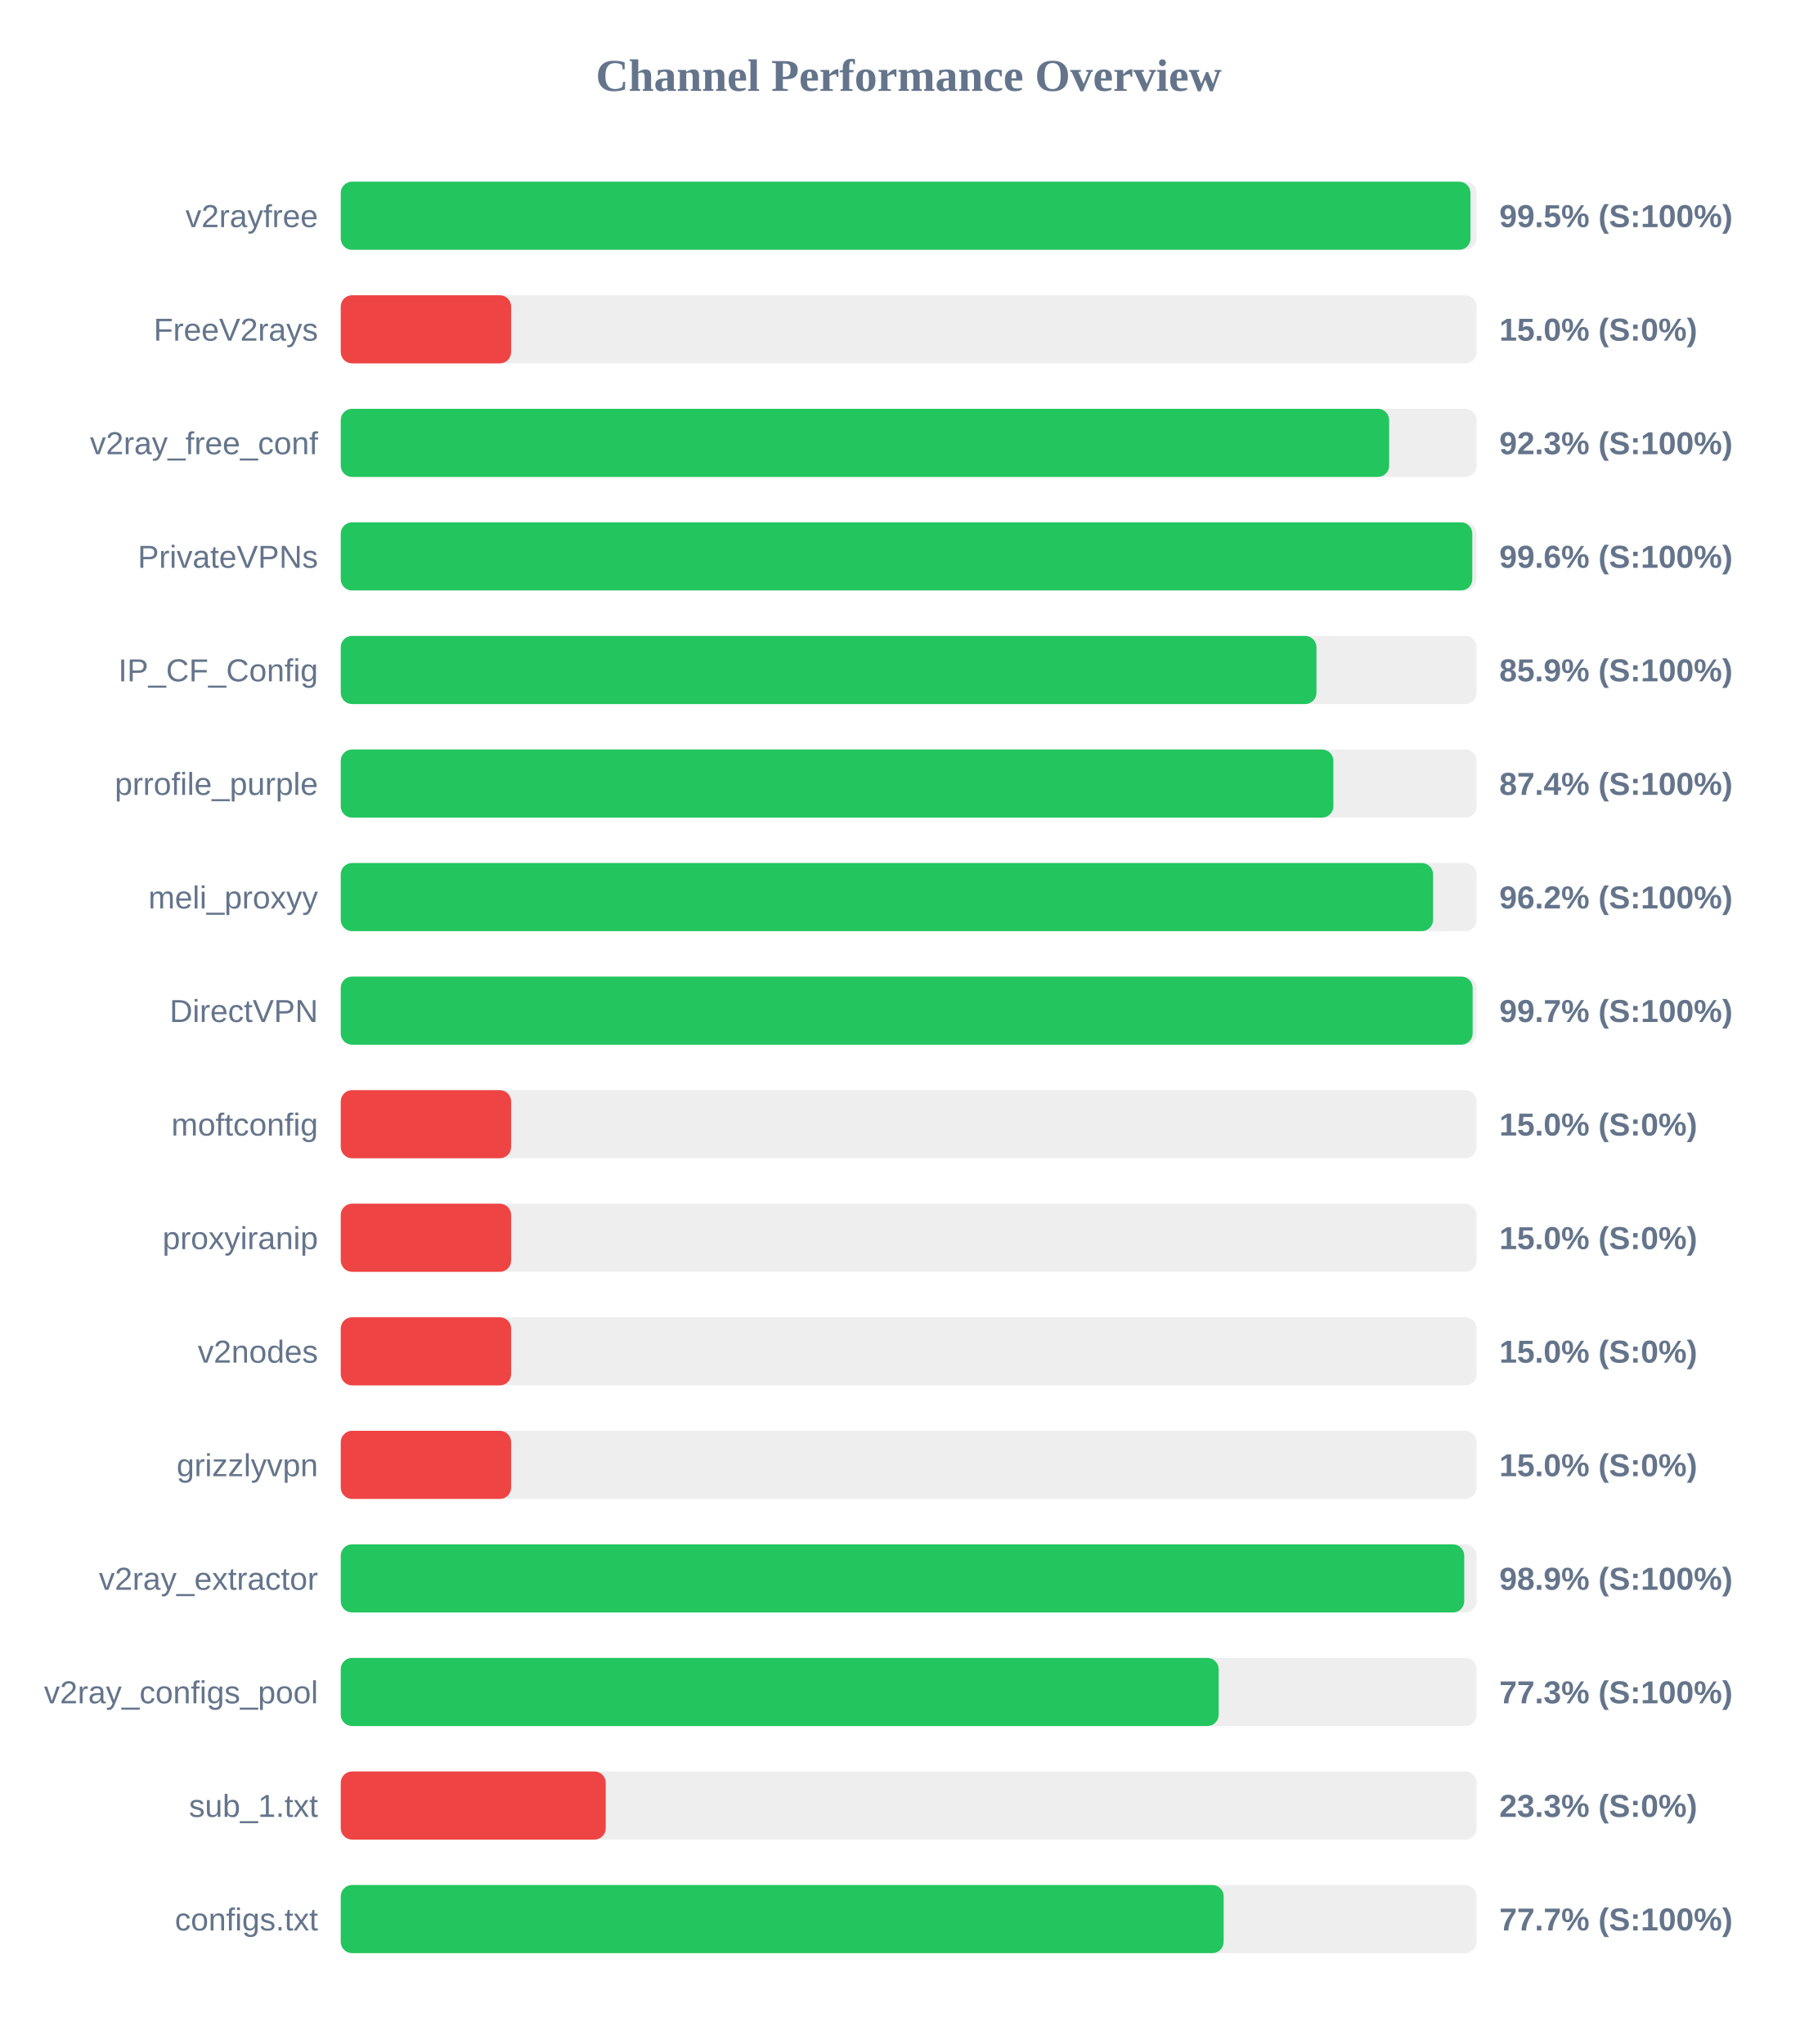
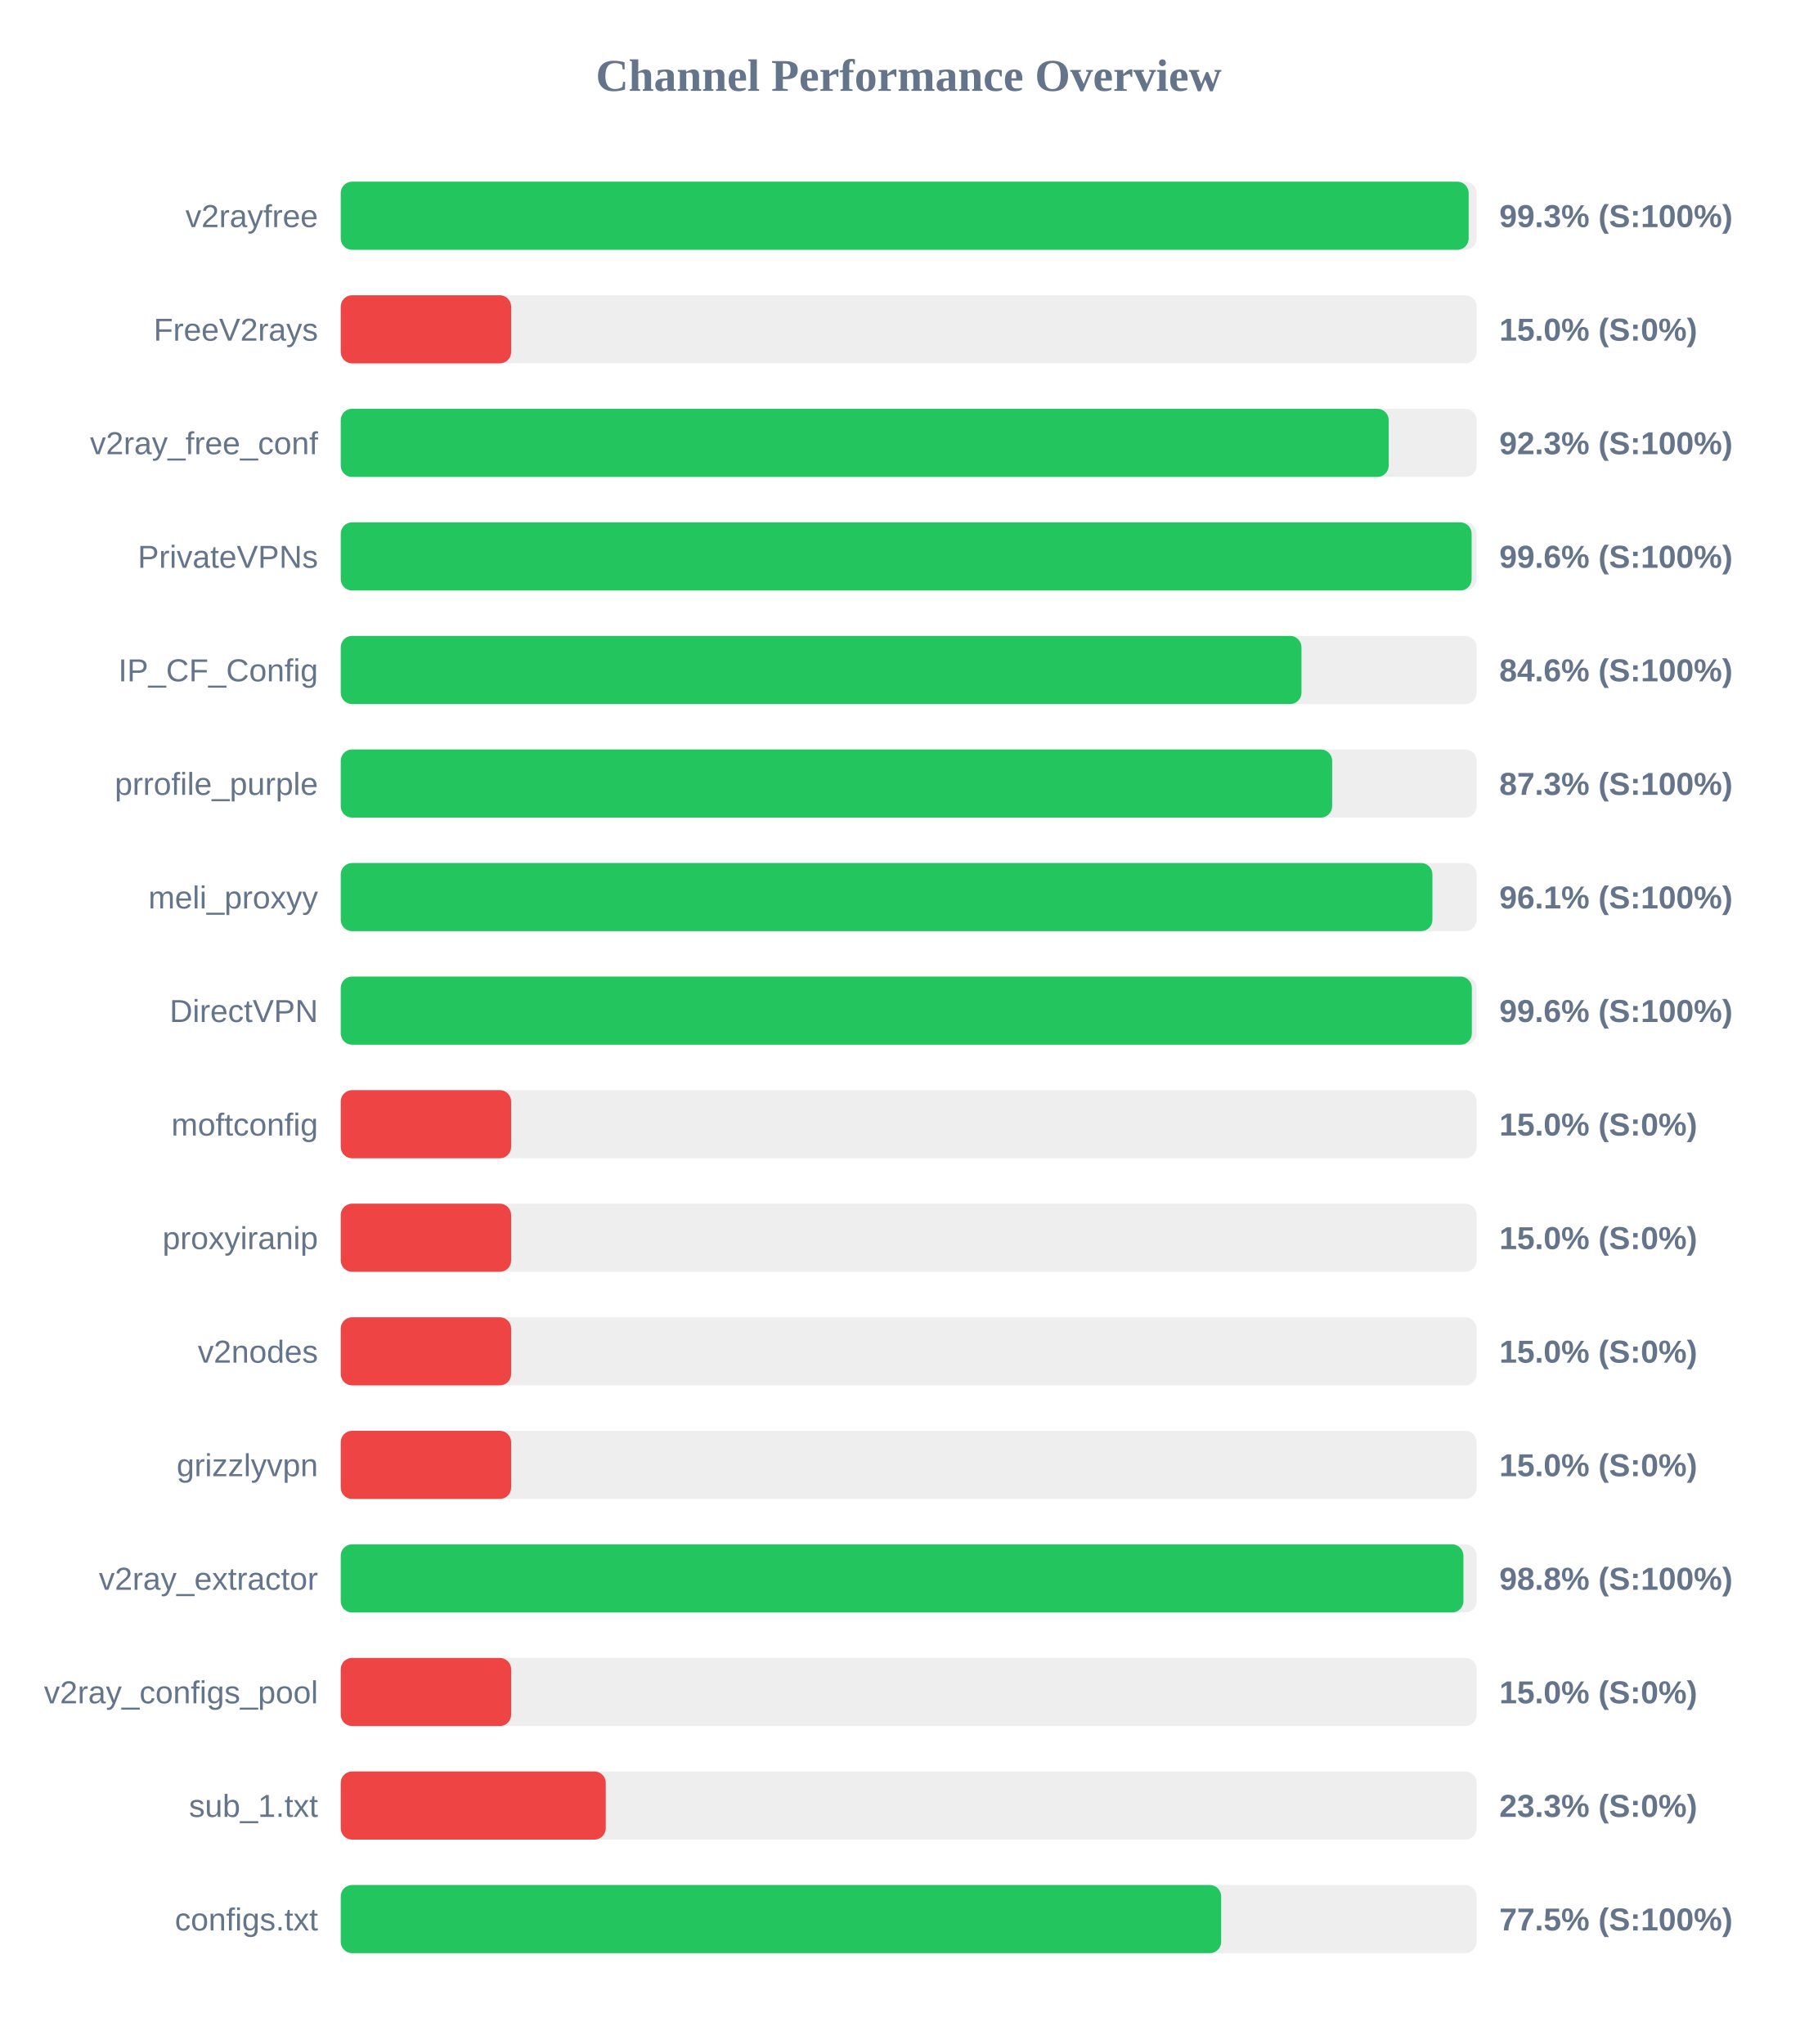
<svg xmlns="http://www.w3.org/2000/svg" width="800" height="900" version="1.1">
  <style>
        .row { font: 14px Arial; fill: #64748b; }
        .score { font: bold 14px Arial; fill: #64748b; }
    </style>
  <text x="400" y="40" text-anchor="middle" font-size="20px" font-weight="bold" fill="#64748b">Channel Performance Overview</text>
  <rect x="150" y="80" width="500" height="30" fill="#eee" rx="5" />
-   <rect x="150" y="80" width="497.3" height="30" fill="#22c55e" rx="5" />
+   <rect x="150" y="80" width="496.5" height="30" fill="#22c55e" rx="5" />
  <text x="140" y="100" text-anchor="end" class="row">v2rayfree</text>
-   <text x="660" y="100" text-anchor="start" class="score">99.5% (S:100%)</text>
+   <text x="660" y="100" text-anchor="start" class="score">99.3% (S:100%)</text>
  <rect x="150" y="130" width="500" height="30" fill="#eee" rx="5" />
  <rect x="150" y="130" width="75.0" height="30" fill="#ef4444" rx="5" />
  <text x="140" y="150" text-anchor="end" class="row">FreeV2rays</text>
  <text x="660" y="150" text-anchor="start" class="score">15.0% (S:0%)</text>
  <rect x="150" y="180" width="500" height="30" fill="#eee" rx="5" />
-   <rect x="150" y="180" width="461.5" height="30" fill="#22c55e" rx="5" />
+   <rect x="150" y="180" width="461.3" height="30" fill="#22c55e" rx="5" />
  <text x="140" y="200" text-anchor="end" class="row">v2ray_free_conf</text>
  <text x="660" y="200" text-anchor="start" class="score">92.3% (S:100%)</text>
  <rect x="150" y="230" width="500" height="30" fill="#eee" rx="5" />
-   <rect x="150" y="230" width="498.1" height="30" fill="#22c55e" rx="5" />
+   <rect x="150" y="230" width="497.8" height="30" fill="#22c55e" rx="5" />
  <text x="140" y="250" text-anchor="end" class="row">PrivateVPNs</text>
  <text x="660" y="250" text-anchor="start" class="score">99.6% (S:100%)</text>
  <rect x="150" y="280" width="500" height="30" fill="#eee" rx="5" />
-   <rect x="150" y="280" width="429.5" height="30" fill="#22c55e" rx="5" />
+   <rect x="150" y="280" width="422.9" height="30" fill="#22c55e" rx="5" />
  <text x="140" y="300" text-anchor="end" class="row">IP_CF_Config</text>
-   <text x="660" y="300" text-anchor="start" class="score">85.9% (S:100%)</text>
+   <text x="660" y="300" text-anchor="start" class="score">84.6% (S:100%)</text>
  <rect x="150" y="330" width="500" height="30" fill="#eee" rx="5" />
-   <rect x="150" y="330" width="436.95" height="30" fill="#22c55e" rx="5" />
+   <rect x="150" y="330" width="436.4" height="30" fill="#22c55e" rx="5" />
  <text x="140" y="350" text-anchor="end" class="row">prrofile_purple</text>
-   <text x="660" y="350" text-anchor="start" class="score">87.4% (S:100%)</text>
+   <text x="660" y="350" text-anchor="start" class="score">87.3% (S:100%)</text>
  <rect x="150" y="380" width="500" height="30" fill="#eee" rx="5" />
-   <rect x="150" y="380" width="480.85" height="30" fill="#22c55e" rx="5" />
+   <rect x="150" y="380" width="480.55" height="30" fill="#22c55e" rx="5" />
  <text x="140" y="400" text-anchor="end" class="row">meli_proxyy</text>
-   <text x="660" y="400" text-anchor="start" class="score">96.2% (S:100%)</text>
+   <text x="660" y="400" text-anchor="start" class="score">96.1% (S:100%)</text>
  <rect x="150" y="430" width="500" height="30" fill="#eee" rx="5" />
-   <rect x="150" y="430" width="498.25" height="30" fill="#22c55e" rx="5" />
+   <rect x="150" y="430" width="497.9" height="30" fill="#22c55e" rx="5" />
  <text x="140" y="450" text-anchor="end" class="row">DirectVPN</text>
-   <text x="660" y="450" text-anchor="start" class="score">99.7% (S:100%)</text>
+   <text x="660" y="450" text-anchor="start" class="score">99.6% (S:100%)</text>
  <rect x="150" y="480" width="500" height="30" fill="#eee" rx="5" />
  <rect x="150" y="480" width="75.0" height="30" fill="#ef4444" rx="5" />
  <text x="140" y="500" text-anchor="end" class="row">moftconfig</text>
  <text x="660" y="500" text-anchor="start" class="score">15.0% (S:0%)</text>
  <rect x="150" y="530" width="500" height="30" fill="#eee" rx="5" />
  <rect x="150" y="530" width="75.0" height="30" fill="#ef4444" rx="5" />
  <text x="140" y="550" text-anchor="end" class="row">proxyiranip</text>
  <text x="660" y="550" text-anchor="start" class="score">15.0% (S:0%)</text>
  <rect x="150" y="580" width="500" height="30" fill="#eee" rx="5" />
  <rect x="150" y="580" width="75.0" height="30" fill="#ef4444" rx="5" />
  <text x="140" y="600" text-anchor="end" class="row">v2nodes</text>
  <text x="660" y="600" text-anchor="start" class="score">15.0% (S:0%)</text>
  <rect x="150" y="630" width="500" height="30" fill="#eee" rx="5" />
  <rect x="150" y="630" width="75.0" height="30" fill="#ef4444" rx="5" />
  <text x="140" y="650" text-anchor="end" class="row">grizzlyvpn</text>
  <text x="660" y="650" text-anchor="start" class="score">15.0% (S:0%)</text>
  <rect x="150" y="680" width="500" height="30" fill="#eee" rx="5" />
-   <rect x="150" y="680" width="494.55" height="30" fill="#22c55e" rx="5" />
+   <rect x="150" y="680" width="494.2" height="30" fill="#22c55e" rx="5" />
  <text x="140" y="700" text-anchor="end" class="row">v2ray_extractor</text>
-   <text x="660" y="700" text-anchor="start" class="score">98.9% (S:100%)</text>
+   <text x="660" y="700" text-anchor="start" class="score">98.8% (S:100%)</text>
  <rect x="150" y="730" width="500" height="30" fill="#eee" rx="5" />
-   <rect x="150" y="730" width="386.45" height="30" fill="#22c55e" rx="5" />
+   <rect x="150" y="730" width="75.0" height="30" fill="#ef4444" rx="5" />
  <text x="140" y="750" text-anchor="end" class="row">v2ray_configs_pool</text>
-   <text x="660" y="750" text-anchor="start" class="score">77.3% (S:100%)</text>
+   <text x="660" y="750" text-anchor="start" class="score">15.0% (S:0%)</text>
  <rect x="150" y="780" width="500" height="30" fill="#eee" rx="5" />
  <rect x="150" y="780" width="116.65" height="30" fill="#ef4444" rx="5" />
  <text x="140" y="800" text-anchor="end" class="row">sub_1.txt</text>
  <text x="660" y="800" text-anchor="start" class="score">23.3% (S:0%)</text>
  <rect x="150" y="830" width="500" height="30" fill="#eee" rx="5" />
-   <rect x="150" y="830" width="388.65" height="30" fill="#22c55e" rx="5" />
+   <rect x="150" y="830" width="387.55" height="30" fill="#22c55e" rx="5" />
  <text x="140" y="850" text-anchor="end" class="row">configs.txt</text>
-   <text x="660" y="850" text-anchor="start" class="score">77.7% (S:100%)</text>
+   <text x="660" y="850" text-anchor="start" class="score">77.5% (S:100%)</text>
</svg>
